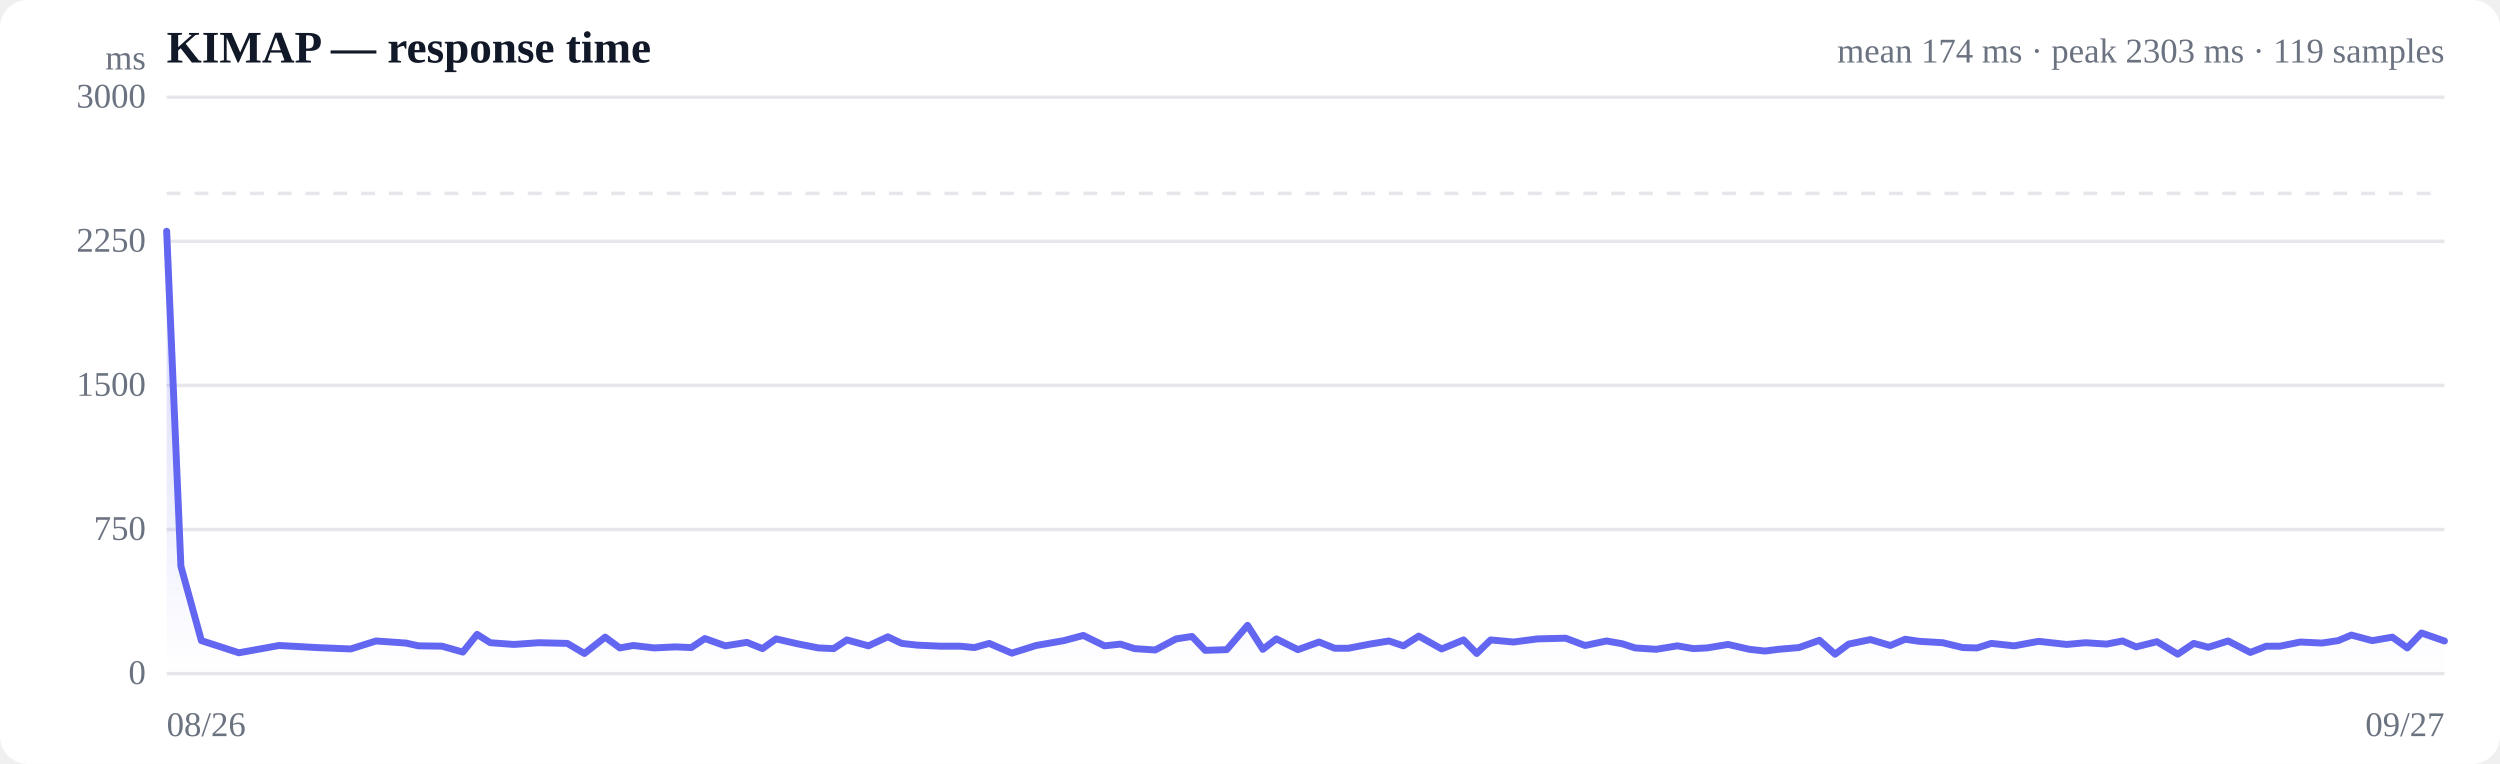
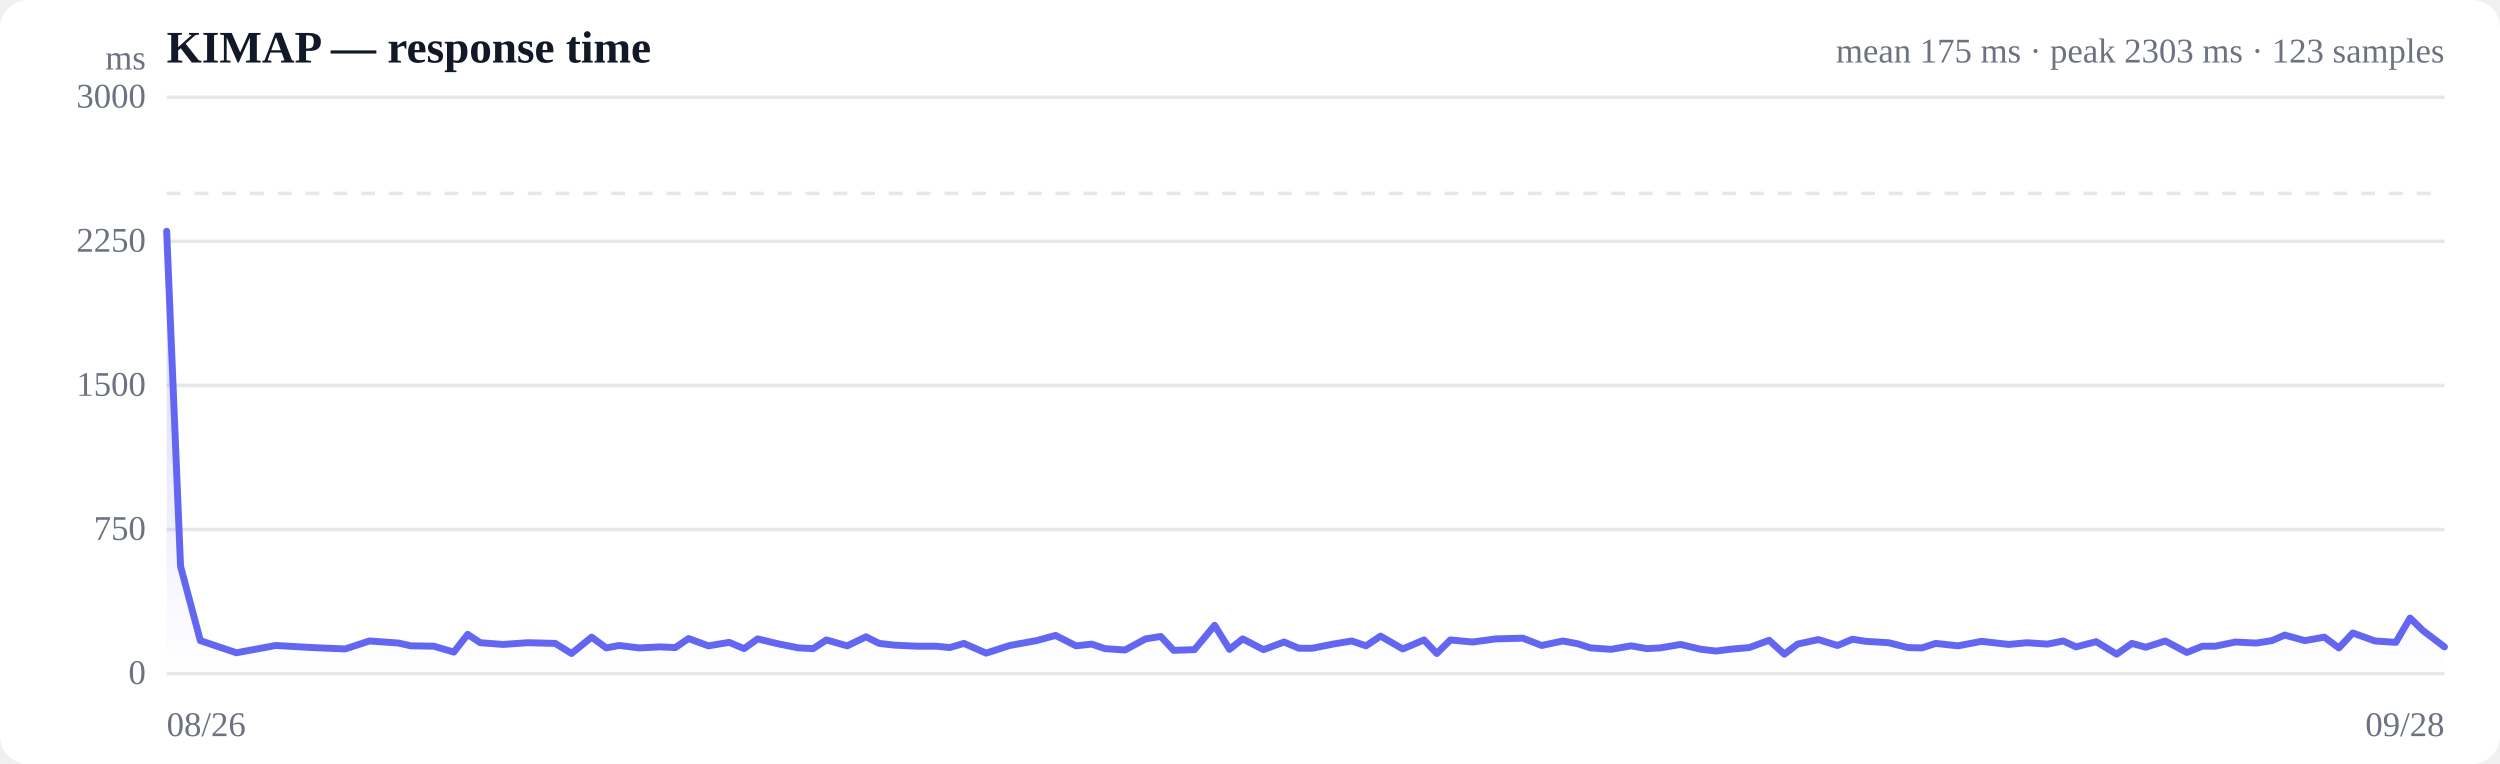
<svg xmlns="http://www.w3.org/2000/svg" viewBox="0 0 720 220" width="720" height="220" role="img" aria-label="Response time over time">
  <style>
  :root { color-scheme: light dark; }
  .bg { fill: #ffffff; }
  .grid { stroke: #e5e7eb; stroke-width: 1; }
  .axis { fill: #6b7280; font-size: 10px; }
  .title { fill: #111827; font-size: 13px; font-weight: 600; }
  .sub { fill: #6b7280; font-size: 10px; }
  .line { stroke: #6366f1; stroke-width: 2; fill: none; stroke-linejoin: round; stroke-linecap: round; }
  .area { fill: url(#fade); }
  .dot-degraded { fill: #f59e0b; }
  .dot-down { fill: #ef4444; }
  .empty { fill: #9ca3af; font-size: 12px; }
  @media (prefers-color-scheme: dark) {
    .bg { fill: #0b0f19; }
    .grid { stroke: #1f2937; }
    .axis, .sub { fill: #9ca3af; }
    .title { fill: #f3f4f6; }
    .line { stroke: #818cf8; }
  }
</style>
  <defs>
    <linearGradient id="fade" x1="0" y1="0" x2="0" y2="1">
      <stop offset="0%" stop-color="#6366f1" stop-opacity="0.28" />
      <stop offset="100%" stop-color="#6366f1" stop-opacity="0" />
    </linearGradient>
  </defs>
  <rect class="bg" width="720" height="220" rx="8" />
  <text class="title" x="48" y="18">KIMAP — response time</text>
-   <text class="sub" x="704" y="18" text-anchor="end">mean 174 ms · peak 2303 ms · 119 samples</text>
+   <text class="sub" x="704" y="18" text-anchor="end">mean 175 ms · peak 2303 ms · 123 samples</text>
  <line class="grid" x1="48" y1="194.0" x2="704" y2="194.0" />
  <text class="axis" x="42" y="197" text-anchor="end">0</text>
  <line class="grid" x1="48" y1="152.5" x2="704" y2="152.5" />
  <text class="axis" x="42" y="155.5" text-anchor="end">750</text>
  <line class="grid" x1="48" y1="111.0" x2="704" y2="111.0" />
  <text class="axis" x="42" y="114" text-anchor="end">1500</text>
  <line class="grid" x1="48" y1="69.5" x2="704" y2="69.5" />
  <text class="axis" x="42" y="72.5" text-anchor="end">2250</text>
  <line class="grid" x1="48" y1="28.0" x2="704" y2="28.0" />
  <text class="axis" x="42" y="31" text-anchor="end">3000</text>
  <line class="grid" stroke-dasharray="4 4" x1="48" y1="55.7" x2="704" y2="55.7" />
-   <path class="area" d="M48.0,66.6 L48.0,66.6 L52.1,163.1 L58.0,184.5 L68.8,188.0 L80.4,185.9 L91.3,186.5 L101.0,186.9 L108.3,184.6 L116.9,185.2 L120.5,186.0 L127.3,186.1 L133.3,187.8 L137.4,182.7 L141.2,185.1 L148.0,185.6 L155.2,185.1 L163.4,185.3 L168.3,188.2 L174.3,183.5 L178.5,186.6 L182.4,185.9 L188.4,186.6 L194.5,186.3 L199.1,186.5 L203.0,183.9 L208.9,186.0 L215.1,185.0 L219.6,186.8 L223.5,184.0 L229.6,185.4 L235.7,186.6 L240.1,186.8 L243.9,184.3 L250.1,186.0 L255.7,183.4 L259.7,185.3 L264.2,185.8 L270.8,186.1 L276.6,186.1 L280.6,186.5 L284.9,185.3 L291.4,188.1 L298.4,185.9 L306.4,184.5 L312.0,183.0 L318.1,186.0 L322.7,185.5 L326.7,186.8 L332.7,187.2 L338.7,184.0 L343.3,183.3 L347.1,187.3 L353.3,187.1 L359.3,180.1 L363.7,187.0 L367.6,184.0 L373.8,187.1 L379.9,184.9 L384.4,186.7 L388.3,186.7 L394.5,185.5 L400.0,184.6 L404.2,186.0 L408.6,183.2 L415.2,186.9 L421.5,184.3 L425.3,188.2 L429.3,184.3 L435.9,184.9 L442.8,184.0 L450.9,183.8 L456.5,185.9 L462.7,184.6 L467.2,185.4 L470.9,186.6 L477.0,187.0 L483.1,186.0 L487.7,186.8 L491.6,186.6 L497.7,185.6 L503.8,187.0 L508.3,187.5 L512.2,187.0 L518.1,186.5 L524.0,184.4 L528.5,188.4 L532.4,185.5 L538.7,184.2 L544.4,185.9 L548.7,184.1 L552.7,184.7 L559.5,185.1 L565.3,186.5 L569.4,186.6 L573.5,185.3 L580.1,186.0 L587.1,184.7 L595.2,185.6 L600.6,185.1 L606.7,185.5 L611.3,184.6 L615.2,186.3 L621.2,184.8 L627.2,188.4 L631.8,185.3 L636.0,186.4 L641.7,184.6 L648.1,187.9 L652.7,186.1 L656.6,186.1 L662.5,184.9 L668.7,185.2 L673.4,184.5 L677.2,182.9 L683.2,184.5 L689.0,183.5 L693.3,186.6 L697.4,182.3 L704.0,184.6 L704.0,194.0 L48.0,194.0 Z" />
-   <path class="line" d="M48.0,66.6 L52.1,163.1 L58.0,184.5 L68.8,188.0 L80.4,185.9 L91.3,186.5 L101.0,186.9 L108.3,184.6 L116.9,185.2 L120.5,186.0 L127.3,186.1 L133.3,187.8 L137.4,182.7 L141.2,185.1 L148.0,185.6 L155.2,185.1 L163.4,185.3 L168.3,188.2 L174.3,183.5 L178.5,186.6 L182.4,185.9 L188.4,186.6 L194.5,186.3 L199.1,186.5 L203.0,183.9 L208.9,186.0 L215.1,185.0 L219.6,186.8 L223.5,184.0 L229.6,185.4 L235.7,186.6 L240.1,186.8 L243.9,184.3 L250.1,186.0 L255.7,183.4 L259.7,185.3 L264.2,185.8 L270.8,186.1 L276.6,186.1 L280.6,186.5 L284.9,185.3 L291.4,188.1 L298.4,185.9 L306.4,184.5 L312.0,183.0 L318.1,186.0 L322.7,185.5 L326.7,186.8 L332.7,187.2 L338.7,184.0 L343.3,183.3 L347.1,187.3 L353.3,187.1 L359.3,180.1 L363.7,187.0 L367.6,184.0 L373.8,187.1 L379.9,184.9 L384.4,186.7 L388.3,186.7 L394.5,185.5 L400.0,184.6 L404.2,186.0 L408.6,183.2 L415.2,186.9 L421.5,184.3 L425.3,188.2 L429.3,184.3 L435.9,184.9 L442.8,184.0 L450.9,183.8 L456.5,185.9 L462.7,184.6 L467.2,185.4 L470.9,186.6 L477.0,187.0 L483.1,186.0 L487.7,186.8 L491.6,186.6 L497.7,185.6 L503.8,187.0 L508.3,187.5 L512.2,187.0 L518.1,186.5 L524.0,184.4 L528.5,188.4 L532.4,185.5 L538.7,184.2 L544.4,185.9 L548.7,184.1 L552.7,184.7 L559.5,185.1 L565.3,186.5 L569.4,186.6 L573.5,185.3 L580.1,186.0 L587.1,184.7 L595.2,185.6 L600.6,185.1 L606.7,185.5 L611.3,184.6 L615.2,186.3 L621.2,184.8 L627.2,188.4 L631.8,185.3 L636.0,186.4 L641.7,184.6 L648.1,187.9 L652.7,186.1 L656.6,186.1 L662.5,184.9 L668.7,185.2 L673.4,184.5 L677.2,182.9 L683.2,184.5 L689.0,183.5 L693.3,186.6 L697.4,182.3 L704.0,184.6" />
+   <path class="area" d="M48.0,66.6 L48.0,66.6 L52.0,163.1 L57.7,184.5 L68.1,188.0 L79.4,185.9 L90.0,186.5 L99.4,186.9 L106.4,184.6 L114.8,185.2 L118.3,186.0 L124.9,186.1 L130.7,187.8 L134.7,182.7 L138.3,185.1 L144.9,185.6 L152.0,185.1 L159.9,185.3 L164.6,188.2 L170.4,183.5 L174.6,186.6 L178.3,185.9 L184.1,186.6 L190.0,186.3 L194.5,186.5 L198.3,183.9 L204.0,186.0 L210.0,185.0 L214.3,186.8 L218.2,184.0 L224.0,185.4 L230.0,186.6 L234.2,186.8 L238.0,184.3 L244.0,186.0 L249.4,183.4 L253.2,185.3 L257.6,185.8 L264.0,186.1 L269.6,186.1 L273.5,186.5 L277.6,185.3 L284.0,188.1 L290.8,185.9 L298.5,184.5 L304.0,183.0 L309.9,186.0 L314.4,185.5 L318.2,186.8 L324.0,187.2 L329.9,184.0 L334.3,183.3 L338.0,187.3 L344.0,187.1 L349.8,180.1 L354.1,187.0 L357.9,184.0 L363.9,187.1 L369.8,184.9 L374.1,186.7 L377.9,186.7 L383.9,185.5 L389.3,184.6 L393.4,186.0 L397.6,183.2 L404.0,186.9 L410.1,184.3 L413.8,188.2 L417.7,184.3 L424.1,184.9 L430.8,184.0 L438.6,183.8 L444.0,185.9 L450.1,184.6 L454.4,185.4 L458.1,186.6 L464.0,187.0 L469.8,186.0 L474.3,186.8 L478.1,186.6 L484.0,185.6 L489.9,187.0 L494.3,187.5 L498.1,187.0 L503.8,186.5 L509.5,184.4 L513.9,188.4 L517.7,185.5 L523.7,184.2 L529.2,185.9 L533.5,184.1 L537.3,184.7 L543.9,185.1 L549.5,186.5 L553.5,186.6 L557.5,185.3 L563.9,186.0 L570.7,184.7 L578.5,185.6 L583.8,185.1 L589.7,185.5 L594.2,184.6 L597.9,186.3 L603.7,184.8 L609.6,188.4 L614.0,185.3 L618.0,186.4 L623.6,184.6 L629.8,187.9 L634.3,186.1 L638.0,186.1 L643.8,184.9 L649.8,185.2 L654.3,184.5 L658.0,182.9 L663.8,184.5 L669.4,183.5 L673.6,186.6 L677.6,182.3 L684.0,184.6 L690.0,185.0 L694.1,178.0 L697.8,181.6 L704.0,186.3 L704.0,194.0 L48.0,194.0 Z" />
+   <path class="line" d="M48.0,66.6 L52.0,163.1 L57.7,184.5 L68.1,188.0 L79.4,185.9 L90.0,186.5 L99.4,186.9 L106.4,184.6 L114.8,185.2 L118.3,186.0 L124.9,186.1 L130.7,187.8 L134.7,182.7 L138.3,185.1 L144.9,185.6 L152.0,185.1 L159.9,185.3 L164.6,188.2 L170.4,183.5 L174.6,186.6 L178.3,185.9 L184.1,186.6 L190.0,186.3 L194.5,186.5 L198.3,183.9 L204.0,186.0 L210.0,185.0 L214.3,186.8 L218.2,184.0 L224.0,185.4 L230.0,186.6 L234.2,186.8 L238.0,184.3 L244.0,186.0 L249.4,183.4 L253.2,185.3 L257.6,185.8 L264.0,186.1 L269.6,186.1 L273.5,186.5 L277.6,185.3 L284.0,188.1 L290.8,185.9 L298.5,184.5 L304.0,183.0 L309.9,186.0 L314.4,185.5 L318.2,186.8 L324.0,187.2 L329.9,184.0 L334.3,183.3 L338.0,187.3 L344.0,187.1 L349.8,180.1 L354.1,187.0 L357.9,184.0 L363.9,187.1 L369.8,184.9 L374.1,186.7 L377.9,186.7 L383.9,185.5 L389.3,184.6 L393.4,186.0 L397.6,183.2 L404.0,186.9 L410.1,184.3 L413.8,188.2 L417.7,184.3 L424.1,184.9 L430.8,184.0 L438.6,183.8 L444.0,185.9 L450.1,184.6 L454.4,185.4 L458.1,186.6 L464.0,187.0 L469.8,186.0 L474.3,186.8 L478.1,186.6 L484.0,185.6 L489.9,187.0 L494.3,187.5 L498.1,187.0 L503.8,186.5 L509.5,184.4 L513.9,188.4 L517.7,185.5 L523.7,184.2 L529.2,185.9 L533.5,184.1 L537.3,184.7 L543.9,185.1 L549.5,186.5 L553.5,186.6 L557.5,185.3 L563.9,186.0 L570.7,184.7 L578.5,185.6 L583.8,185.1 L589.7,185.5 L594.2,184.6 L597.9,186.3 L603.7,184.8 L609.6,188.4 L614.0,185.3 L618.0,186.4 L623.6,184.6 L629.8,187.9 L634.3,186.1 L638.0,186.1 L643.8,184.9 L649.8,185.2 L654.3,184.5 L658.0,182.9 L663.8,184.5 L669.4,183.5 L673.6,186.6 L677.6,182.3 L684.0,184.6 L690.0,185.0 L694.1,178.0 L697.8,181.6 L704.0,186.3" />
  <text class="axis" x="48" y="212">08/26</text>
-   <text class="axis" x="704" y="212" text-anchor="end">09/27</text>
+   <text class="axis" x="704" y="212" text-anchor="end">09/28</text>
  <text class="axis" x="42" y="20" text-anchor="end">ms</text>
</svg>
